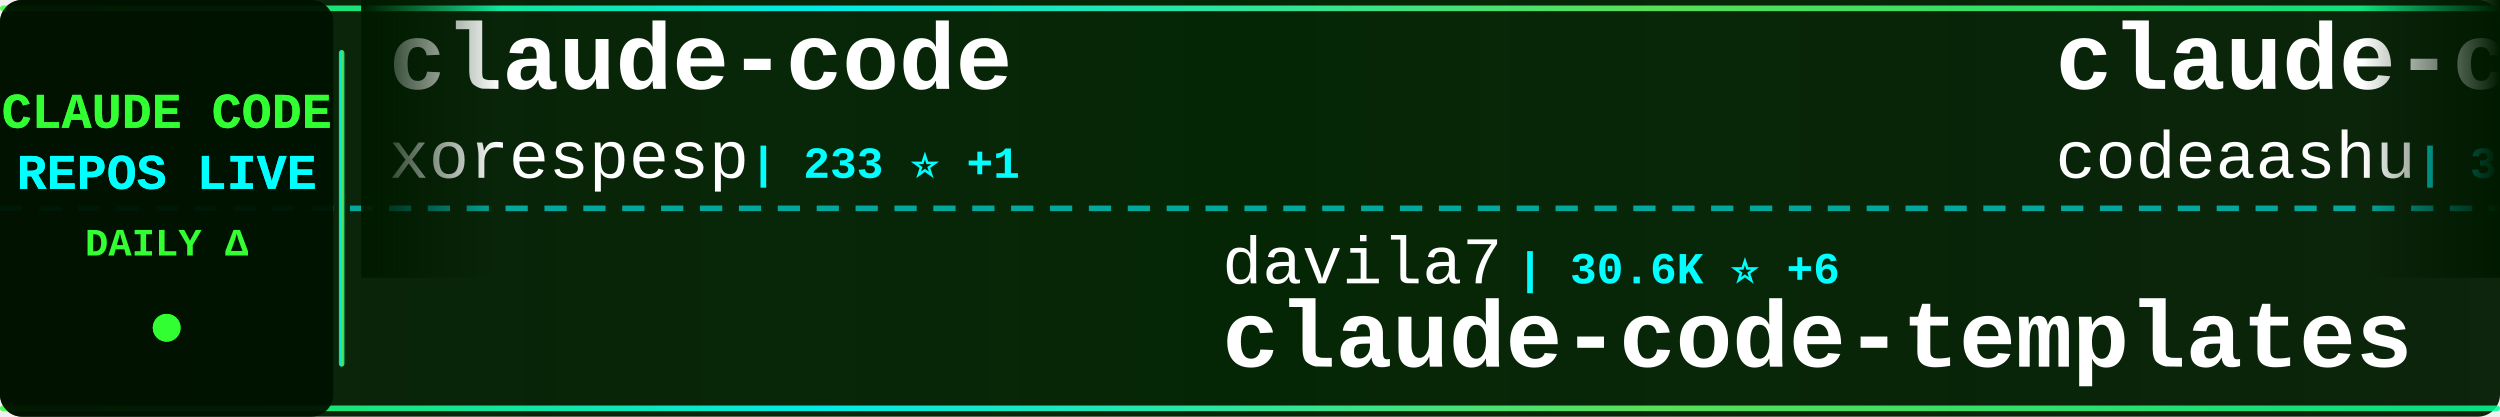
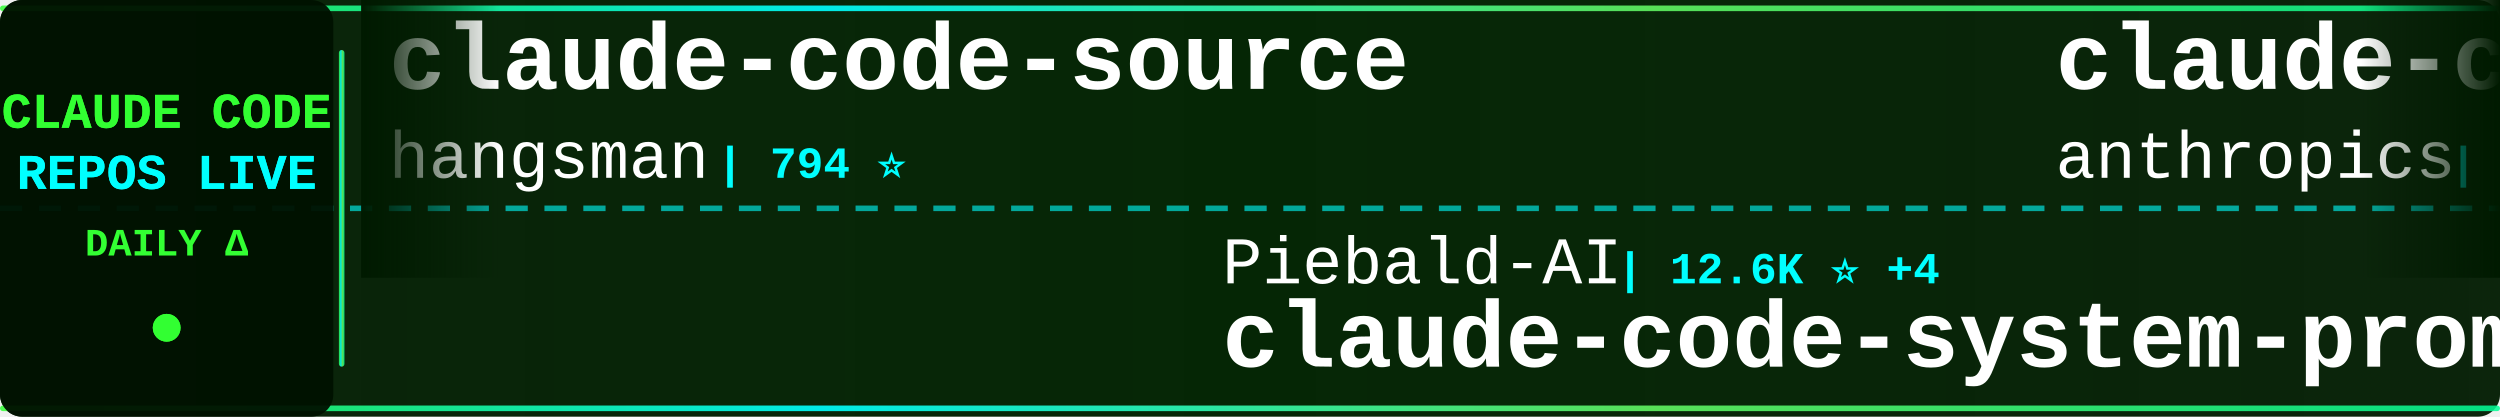
<svg xmlns="http://www.w3.org/2000/svg" width="900" height="150">
  <defs>
    <linearGradient id="tickerBg" x1="0%" y1="0%" x2="100%" y2="0%">
      <stop offset="0%" style="stop-color:#001a00;stop-opacity:0.95" />
      <stop offset="50%" style="stop-color:#002200;stop-opacity:0.98" />
      <stop offset="100%" style="stop-color:#001a00;stop-opacity:0.95" />
    </linearGradient>
    <linearGradient id="borderGrad" x1="0%" y1="0%" x2="100%" y2="0%">
      <stop offset="0%" style="stop-color:#33ff33;stop-opacity:0.85">
        <animate attributeName="stop-opacity" values="0.85;1;0.85" dur="2s" repeatCount="indefinite" />
      </stop>
      <stop offset="33%" style="stop-color:#00ffff;stop-opacity:0.9">
        <animate attributeName="stop-opacity" values="0.9;1;0.9" dur="2.2s" repeatCount="indefinite" />
      </stop>
      <stop offset="66%" style="stop-color:#66ff66;stop-opacity:0.85">
        <animate attributeName="stop-opacity" values="0.85;1;0.85" dur="1.8s" repeatCount="indefinite" />
      </stop>
      <stop offset="100%" style="stop-color:#00ff99;stop-opacity:0.85">
        <animate attributeName="stop-opacity" values="0.85;1;0.85" dur="2s" repeatCount="indefinite" />
      </stop>
    </linearGradient>
    <filter id="textGlow">
      <feGaussianBlur stdDeviation="0.1" result="coloredBlur" />
      <feMerge>
        <feMergeNode in="coloredBlur" />
        <feMergeNode in="SourceGraphic" />
      </feMerge>
    </filter>
    <filter id="metricGlow">
      <feGaussianBlur stdDeviation="0.2" result="coloredBlur" />
      <feMerge>
        <feMergeNode in="coloredBlur" />
        <feMergeNode in="SourceGraphic" />
      </feMerge>
    </filter>
    <linearGradient id="leftFade" x1="0%" y1="0%" x2="100%" y2="0%">
      <stop offset="0%" style="stop-color:#001a00;stop-opacity:1" />
      <stop offset="100%" style="stop-color:#001a00;stop-opacity:0" />
    </linearGradient>
    <linearGradient id="rightFade" x1="0%" y1="0%" x2="100%" y2="0%">
      <stop offset="0%" style="stop-color:#001a00;stop-opacity:0" />
      <stop offset="100%" style="stop-color:#001a00;stop-opacity:1" />
    </linearGradient>
  </defs>
  <rect width="900" height="150" fill="url(#tickerBg)" rx="8" />
  <rect x="0" y="2" width="900" height="2" fill="url(#borderGrad)" rx="1" />
  <rect x="0" y="146" width="900" height="2" fill="url(#borderGrad)" rx="1" />
  <line x1="0" y1="75" x2="900" y2="75" stroke="#00ffff" stroke-width="2" stroke-dasharray="8 6" opacity="0.6" />
  <rect x="0" y="0" width="120" height="150" fill="#001100" opacity="0.95" rx="8" />
  <text x="60" y="46" font-family="'Courier New', monospace" font-size="18" font-weight="bold" fill="#33ff33" text-anchor="middle" filter="url(#textGlow)">
    CLAUDE CODE
  </text>
  <text x="60" y="68" font-family="'Courier New', monospace" font-size="18" font-weight="bold" fill="#00ffff" text-anchor="middle" filter="url(#textGlow)">
    REPOS LIVE
  </text>
  <text x="60" y="92" font-family="'Courier New', monospace" font-size="14" font-weight="bold" fill="#33ff33" text-anchor="middle">
    DAILY Δ
  </text>
  <circle cx="60" cy="118" r="5" fill="#33ff33" filter="url(#metricGlow)">
    <animate attributeName="r" values="4;6;4" dur="1.5s" repeatCount="indefinite" />
    <animate attributeName="opacity" values="0.6;1;0.6" dur="1.5s" repeatCount="indefinite" />
  </circle>
  <rect x="122" y="18" width="2" height="114" fill="url(#borderGrad)" rx="1" />
  <clipPath id="tickerClip">
    <rect x="130" y="0" width="770" height="150" />
  </clipPath>
  <g clip-path="url(#tickerClip)">
    <g id="tickerItems">
      <animateTransform attributeName="transform" attributeType="XML" type="translate" from="0 0" to="-3000 0" dur="54s" repeatCount="indefinite" />
      <g transform="translate(0, 0)">
-         <text x="140" y="32" font-family="'Courier New', monospace" font-size="34" font-weight="bold" fill="#ffffff">claude-code</text>
-         <text x="140" y="64" font-family="'Courier New', monospace" font-size="24" font-weight="normal" fill="#ffffff" opacity="1.0">xorespesp</text>
-         <text x="270" y="64" font-family="'Courier New', monospace" font-size="16" font-weight="bold" fill="#00ffff"> | 233 ⭐ +1</text>
+         <text x="140" y="32" font-family="'Courier New', monospace" font-size="34" font-weight="bold" fill="#ffffff">claude-code-source</text>
+         <text x="140" y="64" font-family="'Courier New', monospace" font-size="24" font-weight="normal" fill="#ffffff" opacity="1.0">hangsman</text>
+         <text x="258" y="64" font-family="'Courier New', monospace" font-size="16" font-weight="bold" fill="#00ffff"> | 794 ⭐</text>
      </g>
      <g transform="translate(300, 0)">
-         <text x="140" y="102" font-family="'Courier New', monospace" font-size="24" font-weight="normal" fill="#ffffff" opacity="1.0">davila7</text>
-         <text x="246" y="102" font-family="'Courier New', monospace" font-size="16" font-weight="bold" fill="#00ffff"> | 30.6K ⭐ +6</text>
-         <text x="140" y="132" font-family="'Courier New', monospace" font-size="34" font-weight="bold" fill="#ffffff">claude-code-templates</text>
+         <text x="140" y="102" font-family="'Courier New', monospace" font-size="24" font-weight="normal" fill="#ffffff" opacity="1.0">Piebald-AI</text>
+         <text x="282" y="102" font-family="'Courier New', monospace" font-size="16" font-weight="bold" fill="#00ffff"> | 12.6K ⭐ +4</text>
+         <text x="140" y="132" font-family="'Courier New', monospace" font-size="34" font-weight="bold" fill="#ffffff">claude-code-system-promp...</text>
      </g>
      <g transform="translate(600, 0)">
-         <text x="140" y="32" font-family="'Courier New', monospace" font-size="34" font-weight="bold" fill="#ffffff">claude-code</text>
-         <text x="140" y="64" font-family="'Courier New', monospace" font-size="24" font-weight="normal" fill="#ffffff" opacity="1.0">codeaashu</text>
-         <text x="270" y="64" font-family="'Courier New', monospace" font-size="16" font-weight="bold" fill="#00ffff"> | 3.3K ⭐</text>
+         <text x="140" y="32" font-family="'Courier New', monospace" font-size="34" font-weight="bold" fill="#ffffff">claude-code-base-action</text>
+         <text x="140" y="64" font-family="'Courier New', monospace" font-size="24" font-weight="normal" fill="#ffffff" opacity="1.0">anthropics</text>
+         <text x="282" y="64" font-family="'Courier New', monospace" font-size="16" font-weight="bold" fill="#00ffff"> | 972 ⭐</text>
      </g>
      <g transform="translate(900, 0)">
-         <text x="140" y="102" font-family="'Courier New', monospace" font-size="24" font-weight="normal" fill="#ffffff" opacity="1.0">LING71671</text>
-         <text x="270" y="102" font-family="'Courier New', monospace" font-size="16" font-weight="bold" fill="#00ffff"> | 948 ⭐</text>
-         <text x="140" y="132" font-family="'Courier New', monospace" font-size="34" font-weight="bold" fill="#ffffff">Open-ClaudeCode</text>
+         <text x="140" y="102" font-family="'Courier New', monospace" font-size="24" font-weight="normal" fill="#ffffff" opacity="1.0">affaan-m</text>
+         <text x="258" y="102" font-family="'Courier New', monospace" font-size="16" font-weight="bold" fill="#00ffff"> | 253.9K ⭐ +394</text>
+         <text x="140" y="132" font-family="'Courier New', monospace" font-size="34" font-weight="bold" fill="#ffffff">ECC</text>
      </g>
      <g transform="translate(1200, 0)">
-         <text x="140" y="32" font-family="'Courier New', monospace" font-size="34" font-weight="bold" fill="#ffffff">claude-code-tips</text>
-         <text x="140" y="64" font-family="'Courier New', monospace" font-size="24" font-weight="normal" fill="#ffffff" opacity="1.0">ykdojo</text>
-         <text x="234" y="64" font-family="'Courier New', monospace" font-size="16" font-weight="bold" fill="#00ffff"> | 10.1K ⭐ +2</text>
+         <text x="140" y="32" font-family="'Courier New', monospace" font-size="34" font-weight="bold" fill="#ffffff">Claude-code</text>
+         <text x="140" y="64" font-family="'Courier New', monospace" font-size="24" font-weight="normal" fill="#ffffff" opacity="1.0">fazxes</text>
+         <text x="234" y="64" font-family="'Courier New', monospace" font-size="16" font-weight="bold" fill="#00ffff"> | 237 ⭐</text>
      </g>
      <g transform="translate(1500, 0)">
-         <text x="140" y="102" font-family="'Courier New', monospace" font-size="24" font-weight="normal" fill="#ffffff" opacity="1.0">disler</text>
-         <text x="234" y="102" font-family="'Courier New', monospace" font-size="16" font-weight="bold" fill="#00ffff"> | 1.7K ⭐</text>
-         <text x="140" y="132" font-family="'Courier New', monospace" font-size="34" font-weight="bold" fill="#ffffff">pi-vs-claude-code</text>
+         <text x="140" y="102" font-family="'Courier New', monospace" font-size="24" font-weight="normal" fill="#ffffff" opacity="1.0">OrcaWhisper</text>
+         <text x="294" y="102" font-family="'Courier New', monospace" font-size="16" font-weight="bold" fill="#00ffff"> | 94 ⭐</text>
+         <text x="140" y="132" font-family="'Courier New', monospace" font-size="34" font-weight="bold" fill="#ffffff">Claude-Code</text>
      </g>
      <g transform="translate(1800, 0)">
-         <text x="140" y="32" font-family="'Courier New', monospace" font-size="34" font-weight="bold" fill="#ffffff">Claude-Code-Source-Study</text>
-         <text x="140" y="64" font-family="'Courier New', monospace" font-size="24" font-weight="normal" fill="#ffffff" opacity="1.0">luyao618</text>
-         <text x="258" y="64" font-family="'Courier New', monospace" font-size="16" font-weight="bold" fill="#00ffff"> | 1.7K ⭐</text>
+         <text x="140" y="32" font-family="'Courier New', monospace" font-size="34" font-weight="bold" fill="#ffffff">Claude-Code-Usage-Monito...</text>
+         <text x="140" y="64" font-family="'Courier New', monospace" font-size="24" font-weight="normal" fill="#ffffff" opacity="1.0">Maciek-roboblog</text>
+         <text x="342" y="64" font-family="'Courier New', monospace" font-size="16" font-weight="bold" fill="#00ffff"> | 8.7K ⭐</text>
      </g>
      <g transform="translate(2100, 0)">
-         <text x="140" y="102" font-family="'Courier New', monospace" font-size="24" font-weight="normal" fill="#ffffff" opacity="1.0">OneRedOak</text>
-         <text x="270" y="102" font-family="'Courier New', monospace" font-size="16" font-weight="bold" fill="#00ffff"> | 3.9K ⭐</text>
-         <text x="140" y="132" font-family="'Courier New', monospace" font-size="34" font-weight="bold" fill="#ffffff">claude-code-workflows</text>
+         <text x="140" y="102" font-family="'Courier New', monospace" font-size="24" font-weight="normal" fill="#ffffff" opacity="1.0">luyao618</text>
+         <text x="258" y="102" font-family="'Courier New', monospace" font-size="16" font-weight="bold" fill="#00ffff"> | 1.7K ⭐</text>
+         <text x="140" y="132" font-family="'Courier New', monospace" font-size="34" font-weight="bold" fill="#ffffff">Claude-Code-Source-Study</text>
      </g>
      <g transform="translate(2400, 0)">
-         <text x="140" y="32" font-family="'Courier New', monospace" font-size="34" font-weight="bold" fill="#ffffff">ralph-claude-code</text>
-         <text x="140" y="64" font-family="'Courier New', monospace" font-size="24" font-weight="normal" fill="#ffffff" opacity="1.0">frankbria</text>
-         <text x="270" y="64" font-family="'Courier New', monospace" font-size="16" font-weight="bold" fill="#00ffff"> | 9.6K ⭐ -2</text>
+         <text x="140" y="32" font-family="'Courier New', monospace" font-size="34" font-weight="bold" fill="#ffffff">claude-code</text>
+         <text x="140" y="64" font-family="'Courier New', monospace" font-size="24" font-weight="normal" fill="#ffffff" opacity="1.0">lowcortisolprogrammer</text>
+         <text x="414" y="64" font-family="'Courier New', monospace" font-size="16" font-weight="bold" fill="#00ffff"> | 171 ⭐</text>
      </g>
      <g transform="translate(2700, 0)">
-         <text x="140" y="102" font-family="'Courier New', monospace" font-size="24" font-weight="normal" fill="#ffffff" opacity="1.0">SeemSeam</text>
-         <text x="258" y="102" font-family="'Courier New', monospace" font-size="16" font-weight="bold" fill="#00ffff"> | 3.5K ⭐ +2</text>
-         <text x="140" y="132" font-family="'Courier New', monospace" font-size="34" font-weight="bold" fill="#ffffff">claude_codex_bridge</text>
+         <text x="140" y="102" font-family="'Courier New', monospace" font-size="24" font-weight="normal" fill="#ffffff" opacity="1.0">Windy3f3f3f3f</text>
+         <text x="318" y="102" font-family="'Courier New', monospace" font-size="16" font-weight="bold" fill="#00ffff"> | 3.6K ⭐ +3</text>
+         <text x="140" y="132" font-family="'Courier New', monospace" font-size="34" font-weight="bold" fill="#ffffff">how-claude-code-works</text>
      </g>
      <g transform="translate(3000, 0)">
-         <text x="140" y="32" font-family="'Courier New', monospace" font-size="34" font-weight="bold" fill="#ffffff">claude-code</text>
-         <text x="140" y="64" font-family="'Courier New', monospace" font-size="24" font-weight="normal" fill="#ffffff" opacity="1.0">xorespesp</text>
-         <text x="270" y="64" font-family="'Courier New', monospace" font-size="16" font-weight="bold" fill="#00ffff"> | 233 ⭐ +1</text>
+         <text x="140" y="32" font-family="'Courier New', monospace" font-size="34" font-weight="bold" fill="#ffffff">claude-code-source</text>
+         <text x="140" y="64" font-family="'Courier New', monospace" font-size="24" font-weight="normal" fill="#ffffff" opacity="1.0">hangsman</text>
+         <text x="258" y="64" font-family="'Courier New', monospace" font-size="16" font-weight="bold" fill="#00ffff"> | 794 ⭐</text>
      </g>
      <g transform="translate(3300, 0)">
-         <text x="140" y="102" font-family="'Courier New', monospace" font-size="24" font-weight="normal" fill="#ffffff" opacity="1.0">davila7</text>
-         <text x="246" y="102" font-family="'Courier New', monospace" font-size="16" font-weight="bold" fill="#00ffff"> | 30.6K ⭐ +6</text>
-         <text x="140" y="132" font-family="'Courier New', monospace" font-size="34" font-weight="bold" fill="#ffffff">claude-code-templates</text>
+         <text x="140" y="102" font-family="'Courier New', monospace" font-size="24" font-weight="normal" fill="#ffffff" opacity="1.0">Piebald-AI</text>
+         <text x="282" y="102" font-family="'Courier New', monospace" font-size="16" font-weight="bold" fill="#00ffff"> | 12.6K ⭐ +4</text>
+         <text x="140" y="132" font-family="'Courier New', monospace" font-size="34" font-weight="bold" fill="#ffffff">claude-code-system-promp...</text>
      </g>
      <g transform="translate(3600, 0)">
-         <text x="140" y="32" font-family="'Courier New', monospace" font-size="34" font-weight="bold" fill="#ffffff">claude-code</text>
-         <text x="140" y="64" font-family="'Courier New', monospace" font-size="24" font-weight="normal" fill="#ffffff" opacity="1.0">codeaashu</text>
-         <text x="270" y="64" font-family="'Courier New', monospace" font-size="16" font-weight="bold" fill="#00ffff"> | 3.3K ⭐</text>
+         <text x="140" y="32" font-family="'Courier New', monospace" font-size="34" font-weight="bold" fill="#ffffff">claude-code-base-action</text>
+         <text x="140" y="64" font-family="'Courier New', monospace" font-size="24" font-weight="normal" fill="#ffffff" opacity="1.0">anthropics</text>
+         <text x="282" y="64" font-family="'Courier New', monospace" font-size="16" font-weight="bold" fill="#00ffff"> | 972 ⭐</text>
      </g>
      <g transform="translate(3900, 0)">
-         <text x="140" y="102" font-family="'Courier New', monospace" font-size="24" font-weight="normal" fill="#ffffff" opacity="1.0">LING71671</text>
-         <text x="270" y="102" font-family="'Courier New', monospace" font-size="16" font-weight="bold" fill="#00ffff"> | 948 ⭐</text>
-         <text x="140" y="132" font-family="'Courier New', monospace" font-size="34" font-weight="bold" fill="#ffffff">Open-ClaudeCode</text>
+         <text x="140" y="102" font-family="'Courier New', monospace" font-size="24" font-weight="normal" fill="#ffffff" opacity="1.0">affaan-m</text>
+         <text x="258" y="102" font-family="'Courier New', monospace" font-size="16" font-weight="bold" fill="#00ffff"> | 253.9K ⭐ +394</text>
+         <text x="140" y="132" font-family="'Courier New', monospace" font-size="34" font-weight="bold" fill="#ffffff">ECC</text>
      </g>
    </g>
  </g>
  <rect x="130" y="0" width="50" height="100" fill="url(#leftFade)" />
  <rect x="850" y="0" width="50" height="100" fill="url(#rightFade)" />
</svg>
